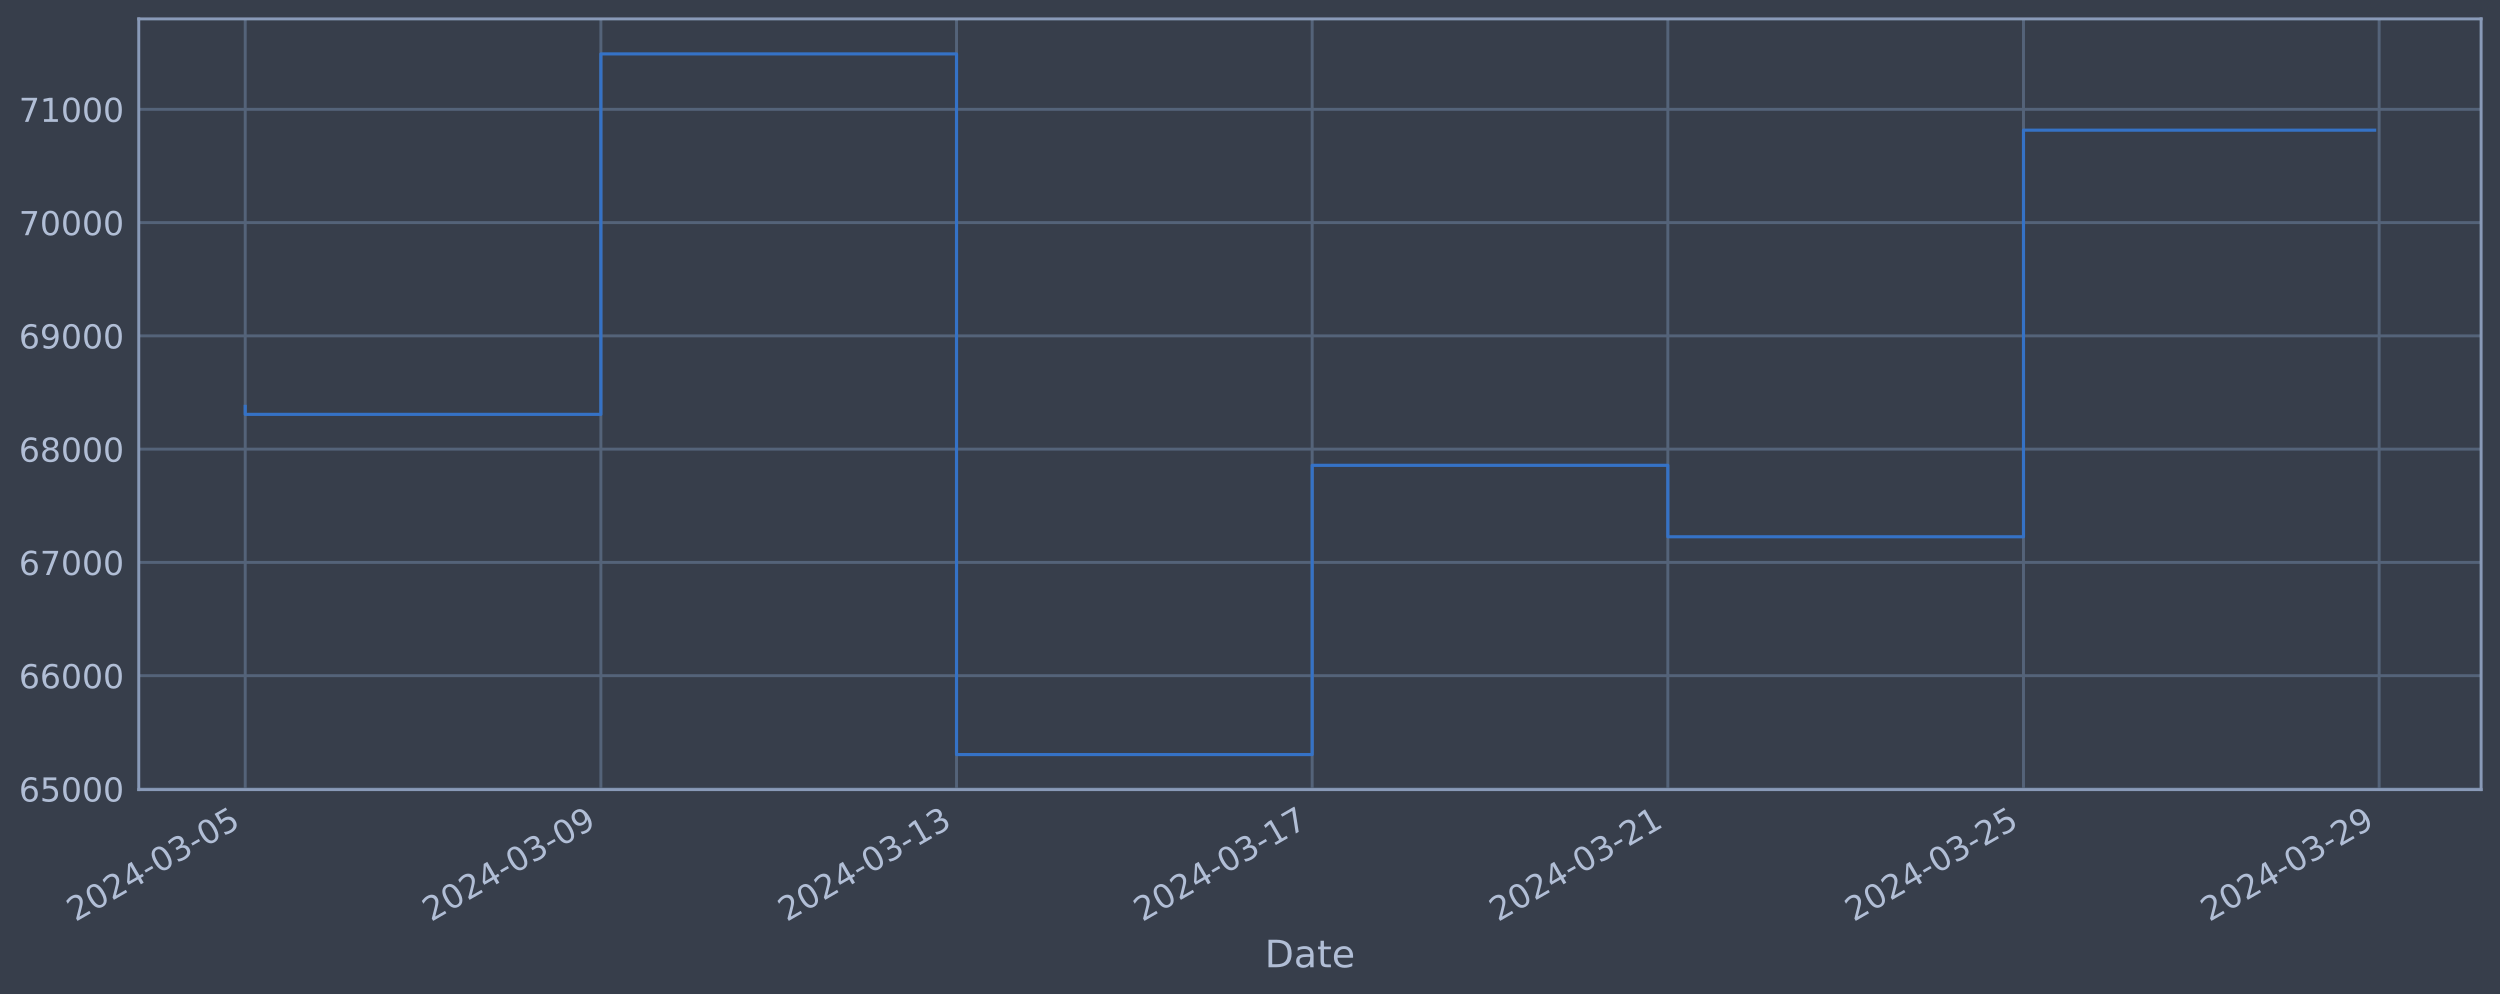
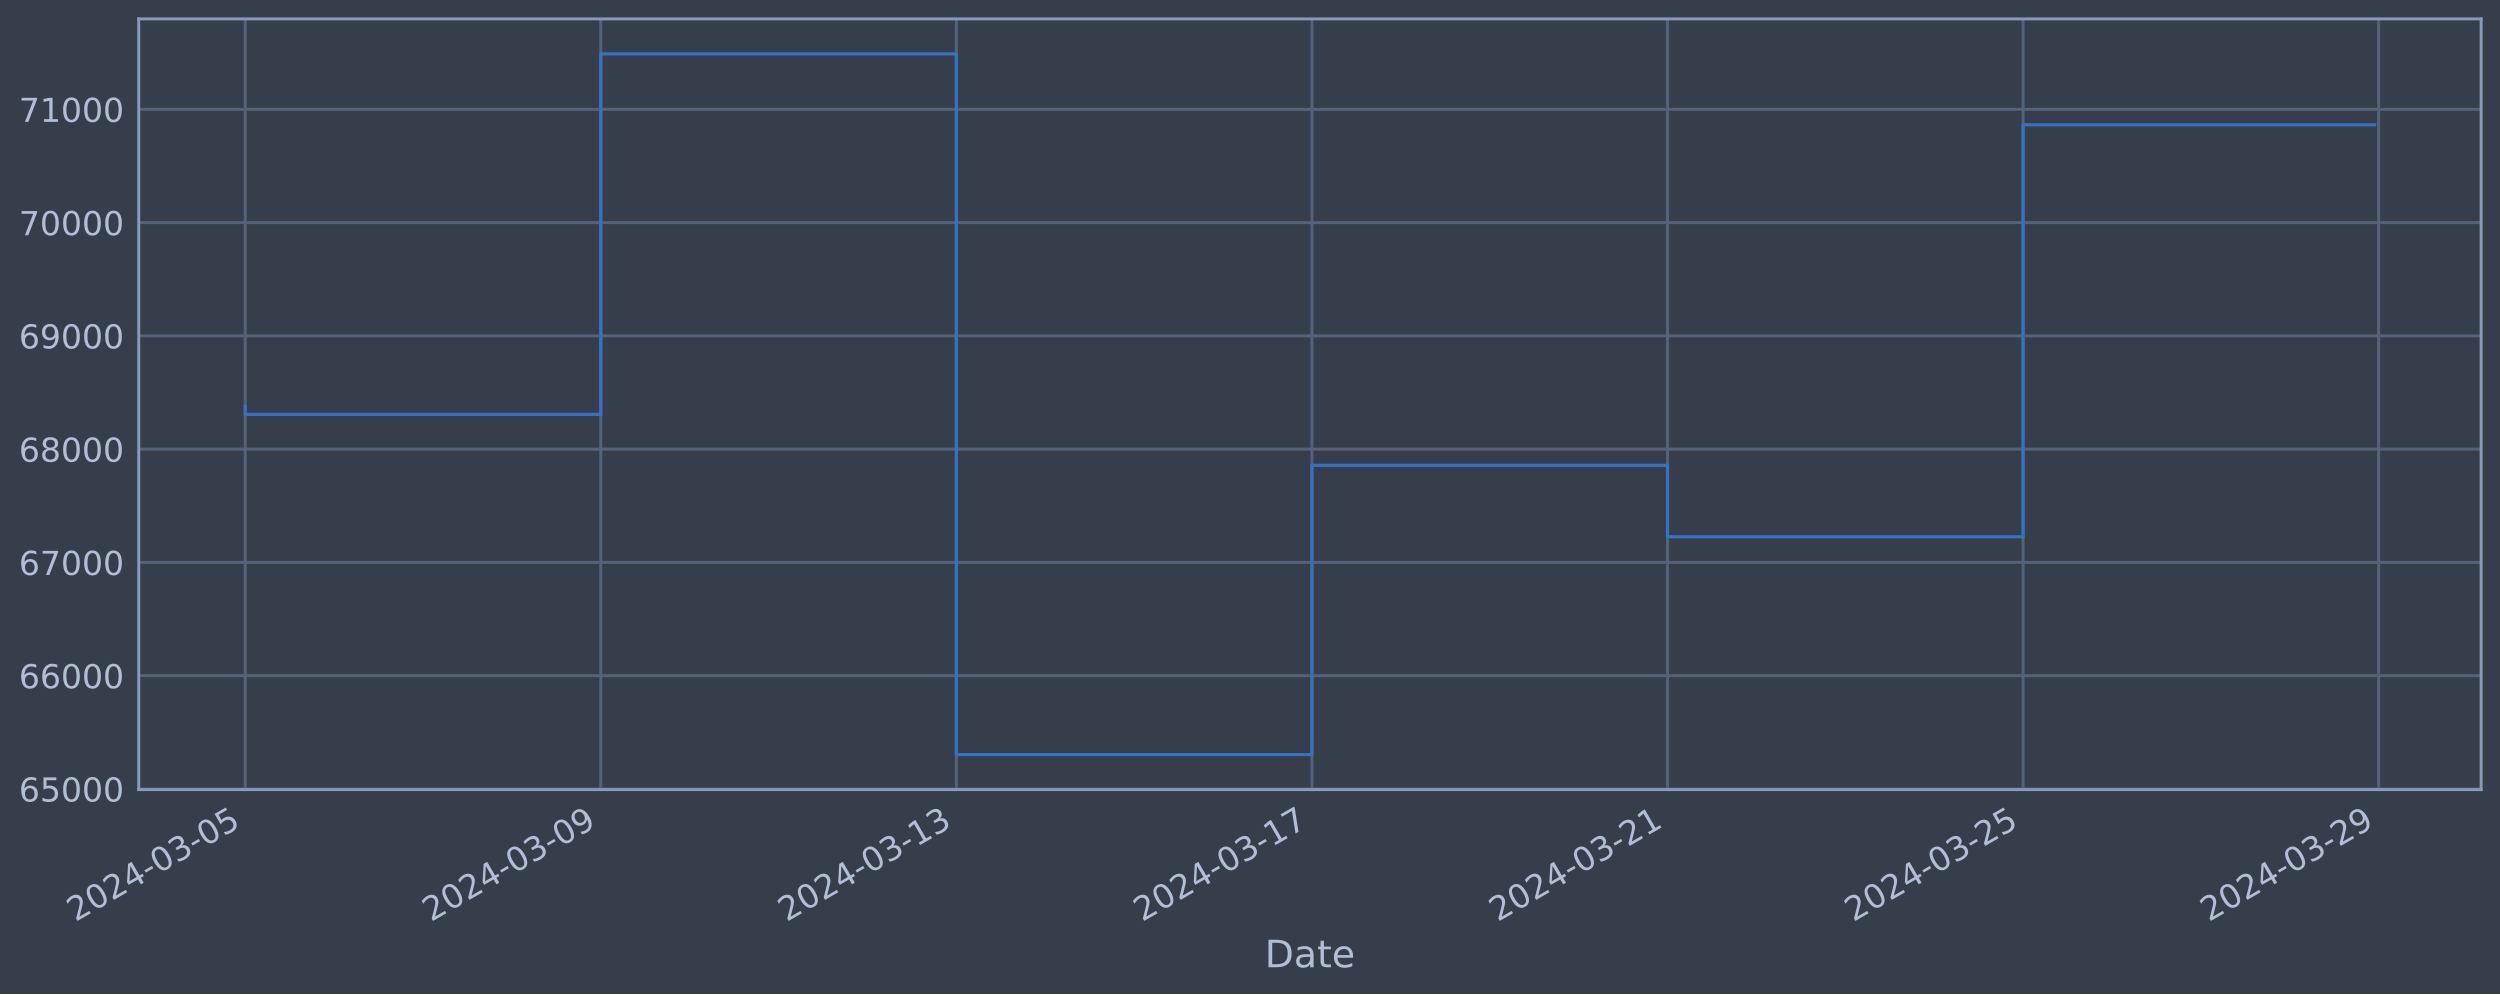
<svg xmlns="http://www.w3.org/2000/svg" xmlns:xlink="http://www.w3.org/1999/xlink" width="952.884pt" height="378.87pt" viewBox="0 0 952.884 378.87" version="1.1">
  <defs>
    <style type="text/css">*{stroke-linejoin: round; stroke-linecap: butt}</style>
  </defs>
  <g id="figure_1">
    <g id="patch_1">
      <path d="M 0 378.87  L 952.884 378.87  L 952.884 0  L 0 0  z " style="fill: #373e4b" />
    </g>
    <g id="axes_1">
      <g id="patch_2">
        <path d="M 52.884 300.96  L 945.684 300.96  L 945.684 7.2  L 52.884 7.2  z " style="fill: #373e4b" />
      </g>
      <g id="matplotlib.axis_1">
        <g id="xtick_1">
          <g id="line2d_1">
-             <path d="M 93.466 300.96  L 93.466 7.2  " clip-path="url(#p4f4cafb40b)" style="fill: none; stroke: #546379; stroke-width: 1.12; stroke-linecap: square" />
+             <path d="M 93.466 300.96  L 93.466 7.2  " clip-path="url(#pf3d544d7c3)" style="fill: none; stroke: #546379; stroke-width: 1.12; stroke-linecap: square" />
          </g>
          <g id="line2d_2" />
          <g id="text_1">
            <g style="fill: #b1bed6" transform="translate(28.74006 351.4642) rotate(-30) scale(0.126 -0.126)">
              <defs>
                <path id="DejaVuSans-32" d="M 1228 531  L 3431 531  L 3431 0  L 469 0  L 469 531  Q 828 903 1448 1529  Q 2069 2156 2228 2338  Q 2531 2678 2651 2914  Q 2772 3150 2772 3378  Q 2772 3750 2511 3984  Q 2250 4219 1831 4219  Q 1534 4219 1204 4116  Q 875 4013 500 3803  L 500 4441  Q 881 4594 1212 4672  Q 1544 4750 1819 4750  Q 2544 4750 2975 4387  Q 3406 4025 3406 3419  Q 3406 3131 3298 2873  Q 3191 2616 2906 2266  Q 2828 2175 2409 1742  Q 1991 1309 1228 531  z " transform="scale(0.015625)" />
                <path id="DejaVuSans-30" d="M 2034 4250  Q 1547 4250 1301 3770  Q 1056 3291 1056 2328  Q 1056 1369 1301 889  Q 1547 409 2034 409  Q 2525 409 2770 889  Q 3016 1369 3016 2328  Q 3016 3291 2770 3770  Q 2525 4250 2034 4250  z M 2034 4750  Q 2819 4750 3233 4129  Q 3647 3509 3647 2328  Q 3647 1150 3233 529  Q 2819 -91 2034 -91  Q 1250 -91 836 529  Q 422 1150 422 2328  Q 422 3509 836 4129  Q 1250 4750 2034 4750  z " transform="scale(0.015625)" />
                <path id="DejaVuSans-34" d="M 2419 4116  L 825 1625  L 2419 1625  L 2419 4116  z M 2253 4666  L 3047 4666  L 3047 1625  L 3713 1625  L 3713 1100  L 3047 1100  L 3047 0  L 2419 0  L 2419 1100  L 313 1100  L 313 1709  L 2253 4666  z " transform="scale(0.015625)" />
                <path id="DejaVuSans-2d" d="M 313 2009  L 1997 2009  L 1997 1497  L 313 1497  L 313 2009  z " transform="scale(0.015625)" />
                <path id="DejaVuSans-33" d="M 2597 2516  Q 3050 2419 3304 2112  Q 3559 1806 3559 1356  Q 3559 666 3084 287  Q 2609 -91 1734 -91  Q 1441 -91 1130 -33  Q 819 25 488 141  L 488 750  Q 750 597 1062 519  Q 1375 441 1716 441  Q 2309 441 2620 675  Q 2931 909 2931 1356  Q 2931 1769 2642 2001  Q 2353 2234 1838 2234  L 1294 2234  L 1294 2753  L 1863 2753  Q 2328 2753 2575 2939  Q 2822 3125 2822 3475  Q 2822 3834 2567 4026  Q 2313 4219 1838 4219  Q 1578 4219 1281 4162  Q 984 4106 628 3988  L 628 4550  Q 988 4650 1302 4700  Q 1616 4750 1894 4750  Q 2613 4750 3031 4423  Q 3450 4097 3450 3541  Q 3450 3153 3228 2886  Q 3006 2619 2597 2516  z " transform="scale(0.015625)" />
                <path id="DejaVuSans-35" d="M 691 4666  L 3169 4666  L 3169 4134  L 1269 4134  L 1269 2991  Q 1406 3038 1543 3061  Q 1681 3084 1819 3084  Q 2600 3084 3056 2656  Q 3513 2228 3513 1497  Q 3513 744 3044 326  Q 2575 -91 1722 -91  Q 1428 -91 1123 -41  Q 819 9 494 109  L 494 744  Q 775 591 1075 516  Q 1375 441 1709 441  Q 2250 441 2565 725  Q 2881 1009 2881 1497  Q 2881 1984 2565 2268  Q 2250 2553 1709 2553  Q 1456 2553 1204 2497  Q 953 2441 691 2322  L 691 4666  z " transform="scale(0.015625)" />
              </defs>
              <use xlink:href="#DejaVuSans-32" />
              <use xlink:href="#DejaVuSans-30" x="63.623" />
              <use xlink:href="#DejaVuSans-32" x="127.246" />
              <use xlink:href="#DejaVuSans-34" x="190.869" />
              <use xlink:href="#DejaVuSans-2d" x="254.492" />
              <use xlink:href="#DejaVuSans-30" x="290.576" />
              <use xlink:href="#DejaVuSans-33" x="354.199" />
              <use xlink:href="#DejaVuSans-2d" x="417.822" />
              <use xlink:href="#DejaVuSans-30" x="453.906" />
              <use xlink:href="#DejaVuSans-35" x="517.529" />
            </g>
          </g>
        </g>
        <g id="xtick_2">
          <g id="line2d_3">
-             <path d="M 229.024 300.96  L 229.024 7.2  " clip-path="url(#p4f4cafb40b)" style="fill: none; stroke: #546379; stroke-width: 1.12; stroke-linecap: square" />
+             <path d="M 228.993 300.96  L 228.993 7.2  " clip-path="url(#pf3d544d7c3)" style="fill: none; stroke: #546379; stroke-width: 1.12; stroke-linecap: square" />
          </g>
          <g id="line2d_4" />
          <g id="text_2">
-             <g style="fill: #b1bed6" transform="translate(164.2987 351.4642) rotate(-30) scale(0.126 -0.126)">
+             <g style="fill: #b1bed6" transform="translate(164.2672 351.4642) rotate(-30) scale(0.126 -0.126)">
              <defs>
                <path id="DejaVuSans-39" d="M 703 97  L 703 672  Q 941 559 1184 500  Q 1428 441 1663 441  Q 2288 441 2617 861  Q 2947 1281 2994 2138  Q 2813 1869 2534 1725  Q 2256 1581 1919 1581  Q 1219 1581 811 2004  Q 403 2428 403 3163  Q 403 3881 828 4315  Q 1253 4750 1959 4750  Q 2769 4750 3195 4129  Q 3622 3509 3622 2328  Q 3622 1225 3098 567  Q 2575 -91 1691 -91  Q 1453 -91 1209 -44  Q 966 3 703 97  z M 1959 2075  Q 2384 2075 2632 2365  Q 2881 2656 2881 3163  Q 2881 3666 2632 3958  Q 2384 4250 1959 4250  Q 1534 4250 1286 3958  Q 1038 3666 1038 3163  Q 1038 2656 1286 2365  Q 1534 2075 1959 2075  z " transform="scale(0.015625)" />
              </defs>
              <use xlink:href="#DejaVuSans-32" />
              <use xlink:href="#DejaVuSans-30" x="63.623" />
              <use xlink:href="#DejaVuSans-32" x="127.246" />
              <use xlink:href="#DejaVuSans-34" x="190.869" />
              <use xlink:href="#DejaVuSans-2d" x="254.492" />
              <use xlink:href="#DejaVuSans-30" x="290.576" />
              <use xlink:href="#DejaVuSans-33" x="354.199" />
              <use xlink:href="#DejaVuSans-2d" x="417.822" />
              <use xlink:href="#DejaVuSans-30" x="453.906" />
              <use xlink:href="#DejaVuSans-39" x="517.529" />
            </g>
          </g>
        </g>
        <g id="xtick_3">
          <g id="line2d_5">
-             <path d="M 364.583 300.96  L 364.583 7.2  " clip-path="url(#p4f4cafb40b)" style="fill: none; stroke: #546379; stroke-width: 1.12; stroke-linecap: square" />
+             <path d="M 364.52 300.96  L 364.52 7.2  " clip-path="url(#pf3d544d7c3)" style="fill: none; stroke: #546379; stroke-width: 1.12; stroke-linecap: square" />
          </g>
          <g id="line2d_6" />
          <g id="text_3">
-             <g style="fill: #b1bed6" transform="translate(299.8573 351.4642) rotate(-30) scale(0.126 -0.126)">
+             <g style="fill: #b1bed6" transform="translate(299.7944 351.4642) rotate(-30) scale(0.126 -0.126)">
              <defs>
                <path id="DejaVuSans-31" d="M 794 531  L 1825 531  L 1825 4091  L 703 3866  L 703 4441  L 1819 4666  L 2450 4666  L 2450 531  L 3481 531  L 3481 0  L 794 0  L 794 531  z " transform="scale(0.015625)" />
              </defs>
              <use xlink:href="#DejaVuSans-32" />
              <use xlink:href="#DejaVuSans-30" x="63.623" />
              <use xlink:href="#DejaVuSans-32" x="127.246" />
              <use xlink:href="#DejaVuSans-34" x="190.869" />
              <use xlink:href="#DejaVuSans-2d" x="254.492" />
              <use xlink:href="#DejaVuSans-30" x="290.576" />
              <use xlink:href="#DejaVuSans-33" x="354.199" />
              <use xlink:href="#DejaVuSans-2d" x="417.822" />
              <use xlink:href="#DejaVuSans-31" x="453.906" />
              <use xlink:href="#DejaVuSans-33" x="517.529" />
            </g>
          </g>
        </g>
        <g id="xtick_4">
          <g id="line2d_7">
-             <path d="M 500.141 300.96  L 500.141 7.2  " clip-path="url(#p4f4cafb40b)" style="fill: none; stroke: #546379; stroke-width: 1.12; stroke-linecap: square" />
+             <path d="M 500.047 300.96  L 500.047 7.2  " clip-path="url(#pf3d544d7c3)" style="fill: none; stroke: #546379; stroke-width: 1.12; stroke-linecap: square" />
          </g>
          <g id="line2d_8" />
          <g id="text_4">
-             <g style="fill: #b1bed6" transform="translate(435.4159 351.4642) rotate(-30) scale(0.126 -0.126)">
+             <g style="fill: #b1bed6" transform="translate(435.3216 351.4642) rotate(-30) scale(0.126 -0.126)">
              <defs>
                <path id="DejaVuSans-37" d="M 525 4666  L 3525 4666  L 3525 4397  L 1831 0  L 1172 0  L 2766 4134  L 525 4134  L 525 4666  z " transform="scale(0.015625)" />
              </defs>
              <use xlink:href="#DejaVuSans-32" />
              <use xlink:href="#DejaVuSans-30" x="63.623" />
              <use xlink:href="#DejaVuSans-32" x="127.246" />
              <use xlink:href="#DejaVuSans-34" x="190.869" />
              <use xlink:href="#DejaVuSans-2d" x="254.492" />
              <use xlink:href="#DejaVuSans-30" x="290.576" />
              <use xlink:href="#DejaVuSans-33" x="354.199" />
              <use xlink:href="#DejaVuSans-2d" x="417.822" />
              <use xlink:href="#DejaVuSans-31" x="453.906" />
              <use xlink:href="#DejaVuSans-37" x="517.529" />
            </g>
          </g>
        </g>
        <g id="xtick_5">
          <g id="line2d_9">
-             <path d="M 635.7 300.96  L 635.7 7.2  " clip-path="url(#p4f4cafb40b)" style="fill: none; stroke: #546379; stroke-width: 1.12; stroke-linecap: square" />
+             <path d="M 635.574 300.96  L 635.574 7.2  " clip-path="url(#pf3d544d7c3)" style="fill: none; stroke: #546379; stroke-width: 1.12; stroke-linecap: square" />
          </g>
          <g id="line2d_10" />
          <g id="text_5">
-             <g style="fill: #b1bed6" transform="translate(570.9745 351.4642) rotate(-30) scale(0.126 -0.126)">
+             <g style="fill: #b1bed6" transform="translate(570.8487 351.4642) rotate(-30) scale(0.126 -0.126)">
              <use xlink:href="#DejaVuSans-32" />
              <use xlink:href="#DejaVuSans-30" x="63.623" />
              <use xlink:href="#DejaVuSans-32" x="127.246" />
              <use xlink:href="#DejaVuSans-34" x="190.869" />
              <use xlink:href="#DejaVuSans-2d" x="254.492" />
              <use xlink:href="#DejaVuSans-30" x="290.576" />
              <use xlink:href="#DejaVuSans-33" x="354.199" />
              <use xlink:href="#DejaVuSans-2d" x="417.822" />
              <use xlink:href="#DejaVuSans-32" x="453.906" />
              <use xlink:href="#DejaVuSans-31" x="517.529" />
            </g>
          </g>
        </g>
        <g id="xtick_6">
          <g id="line2d_11">
-             <path d="M 771.259 300.96  L 771.259 7.2  " clip-path="url(#p4f4cafb40b)" style="fill: none; stroke: #546379; stroke-width: 1.12; stroke-linecap: square" />
+             <path d="M 771.101 300.96  L 771.101 7.2  " clip-path="url(#pf3d544d7c3)" style="fill: none; stroke: #546379; stroke-width: 1.12; stroke-linecap: square" />
          </g>
          <g id="line2d_12" />
          <g id="text_6">
-             <g style="fill: #b1bed6" transform="translate(706.5331 351.4642) rotate(-30) scale(0.126 -0.126)">
+             <g style="fill: #b1bed6" transform="translate(706.3759 351.4642) rotate(-30) scale(0.126 -0.126)">
              <use xlink:href="#DejaVuSans-32" />
              <use xlink:href="#DejaVuSans-30" x="63.623" />
              <use xlink:href="#DejaVuSans-32" x="127.246" />
              <use xlink:href="#DejaVuSans-34" x="190.869" />
              <use xlink:href="#DejaVuSans-2d" x="254.492" />
              <use xlink:href="#DejaVuSans-30" x="290.576" />
              <use xlink:href="#DejaVuSans-33" x="354.199" />
              <use xlink:href="#DejaVuSans-2d" x="417.822" />
              <use xlink:href="#DejaVuSans-32" x="453.906" />
              <use xlink:href="#DejaVuSans-35" x="517.529" />
            </g>
          </g>
        </g>
        <g id="xtick_7">
          <g id="line2d_13">
-             <path d="M 906.817 300.96  L 906.817 7.2  " clip-path="url(#p4f4cafb40b)" style="fill: none; stroke: #546379; stroke-width: 1.12; stroke-linecap: square" />
+             <path d="M 906.629 300.96  L 906.629 7.2  " clip-path="url(#pf3d544d7c3)" style="fill: none; stroke: #546379; stroke-width: 1.12; stroke-linecap: square" />
          </g>
          <g id="line2d_14" />
          <g id="text_7">
-             <g style="fill: #b1bed6" transform="translate(842.0917 351.4642) rotate(-30) scale(0.126 -0.126)">
+             <g style="fill: #b1bed6" transform="translate(841.9031 351.4642) rotate(-30) scale(0.126 -0.126)">
              <use xlink:href="#DejaVuSans-32" />
              <use xlink:href="#DejaVuSans-30" x="63.623" />
              <use xlink:href="#DejaVuSans-32" x="127.246" />
              <use xlink:href="#DejaVuSans-34" x="190.869" />
              <use xlink:href="#DejaVuSans-2d" x="254.492" />
              <use xlink:href="#DejaVuSans-30" x="290.576" />
              <use xlink:href="#DejaVuSans-33" x="354.199" />
              <use xlink:href="#DejaVuSans-2d" x="417.822" />
              <use xlink:href="#DejaVuSans-32" x="453.906" />
              <use xlink:href="#DejaVuSans-39" x="517.529" />
            </g>
          </g>
        </g>
        <g id="text_8">
          <g style="fill: #b1bed6" transform="translate(482.0746 368.6753) scale(0.144 -0.144)">
            <defs>
              <path id="DejaVuSans-44" d="M 1259 4147  L 1259 519  L 2022 519  Q 2988 519 3436 956  Q 3884 1394 3884 2338  Q 3884 3275 3436 3711  Q 2988 4147 2022 4147  L 1259 4147  z M 628 4666  L 1925 4666  Q 3281 4666 3915 4102  Q 4550 3538 4550 2338  Q 4550 1131 3912 565  Q 3275 0 1925 0  L 628 0  L 628 4666  z " transform="scale(0.015625)" />
              <path id="DejaVuSans-61" d="M 2194 1759  Q 1497 1759 1228 1600  Q 959 1441 959 1056  Q 959 750 1161 570  Q 1363 391 1709 391  Q 2188 391 2477 730  Q 2766 1069 2766 1631  L 2766 1759  L 2194 1759  z M 3341 1997  L 3341 0  L 2766 0  L 2766 531  Q 2569 213 2275 61  Q 1981 -91 1556 -91  Q 1019 -91 701 211  Q 384 513 384 1019  Q 384 1609 779 1909  Q 1175 2209 1959 2209  L 2766 2209  L 2766 2266  Q 2766 2663 2505 2880  Q 2244 3097 1772 3097  Q 1472 3097 1187 3025  Q 903 2953 641 2809  L 641 3341  Q 956 3463 1253 3523  Q 1550 3584 1831 3584  Q 2591 3584 2966 3190  Q 3341 2797 3341 1997  z " transform="scale(0.015625)" />
              <path id="DejaVuSans-74" d="M 1172 4494  L 1172 3500  L 2356 3500  L 2356 3053  L 1172 3053  L 1172 1153  Q 1172 725 1289 603  Q 1406 481 1766 481  L 2356 481  L 2356 0  L 1766 0  Q 1100 0 847 248  Q 594 497 594 1153  L 594 3053  L 172 3053  L 172 3500  L 594 3500  L 594 4494  L 1172 4494  z " transform="scale(0.015625)" />
              <path id="DejaVuSans-65" d="M 3597 1894  L 3597 1613  L 953 1613  Q 991 1019 1311 708  Q 1631 397 2203 397  Q 2534 397 2845 478  Q 3156 559 3463 722  L 3463 178  Q 3153 47 2828 -22  Q 2503 -91 2169 -91  Q 1331 -91 842 396  Q 353 884 353 1716  Q 353 2575 817 3079  Q 1281 3584 2069 3584  Q 2775 3584 3186 3129  Q 3597 2675 3597 1894  z M 3022 2063  Q 3016 2534 2758 2815  Q 2500 3097 2075 3097  Q 1594 3097 1305 2825  Q 1016 2553 972 2059  L 3022 2063  z " transform="scale(0.015625)" />
            </defs>
            <use xlink:href="#DejaVuSans-44" />
            <use xlink:href="#DejaVuSans-61" x="77.002" />
            <use xlink:href="#DejaVuSans-74" x="138.281" />
            <use xlink:href="#DejaVuSans-65" x="177.49" />
          </g>
        </g>
      </g>
      <g id="matplotlib.axis_2">
        <g id="ytick_1">
          <g id="line2d_15">
-             <path d="M 52.884 300.718  L 945.684 300.718  " clip-path="url(#p4f4cafb40b)" style="fill: none; stroke: #546379; stroke-width: 1.12; stroke-linecap: square" />
+             <path d="M 52.884 300.718  L 945.684 300.718  " clip-path="url(#pf3d544d7c3)" style="fill: none; stroke: #546379; stroke-width: 1.12; stroke-linecap: square" />
          </g>
          <g id="line2d_16" />
          <g id="text_9">
            <g style="fill: #b1bed6" transform="translate(7.2 305.5049) scale(0.126 -0.126)">
              <defs>
                <path id="DejaVuSans-36" d="M 2113 2584  Q 1688 2584 1439 2293  Q 1191 2003 1191 1497  Q 1191 994 1439 701  Q 1688 409 2113 409  Q 2538 409 2786 701  Q 3034 994 3034 1497  Q 3034 2003 2786 2293  Q 2538 2584 2113 2584  z M 3366 4563  L 3366 3988  Q 3128 4100 2886 4159  Q 2644 4219 2406 4219  Q 1781 4219 1451 3797  Q 1122 3375 1075 2522  Q 1259 2794 1537 2939  Q 1816 3084 2150 3084  Q 2853 3084 3261 2657  Q 3669 2231 3669 1497  Q 3669 778 3244 343  Q 2819 -91 2113 -91  Q 1303 -91 875 529  Q 447 1150 447 2328  Q 447 3434 972 4092  Q 1497 4750 2381 4750  Q 2619 4750 2861 4703  Q 3103 4656 3366 4563  z " transform="scale(0.015625)" />
              </defs>
              <use xlink:href="#DejaVuSans-36" />
              <use xlink:href="#DejaVuSans-35" x="63.623" />
              <use xlink:href="#DejaVuSans-30" x="127.246" />
              <use xlink:href="#DejaVuSans-30" x="190.869" />
              <use xlink:href="#DejaVuSans-30" x="254.492" />
            </g>
          </g>
        </g>
        <g id="ytick_2">
          <g id="line2d_17">
-             <path d="M 52.884 257.544  L 945.684 257.544  " clip-path="url(#p4f4cafb40b)" style="fill: none; stroke: #546379; stroke-width: 1.12; stroke-linecap: square" />
+             <path d="M 52.884 257.544  L 945.684 257.544  " clip-path="url(#pf3d544d7c3)" style="fill: none; stroke: #546379; stroke-width: 1.12; stroke-linecap: square" />
          </g>
          <g id="line2d_18" />
          <g id="text_10">
            <g style="fill: #b1bed6" transform="translate(7.2 262.331) scale(0.126 -0.126)">
              <use xlink:href="#DejaVuSans-36" />
              <use xlink:href="#DejaVuSans-36" x="63.623" />
              <use xlink:href="#DejaVuSans-30" x="127.246" />
              <use xlink:href="#DejaVuSans-30" x="190.869" />
              <use xlink:href="#DejaVuSans-30" x="254.492" />
            </g>
          </g>
        </g>
        <g id="ytick_3">
          <g id="line2d_19">
-             <path d="M 52.884 214.37  L 945.684 214.37  " clip-path="url(#p4f4cafb40b)" style="fill: none; stroke: #546379; stroke-width: 1.12; stroke-linecap: square" />
+             <path d="M 52.884 214.37  L 945.684 214.37  " clip-path="url(#pf3d544d7c3)" style="fill: none; stroke: #546379; stroke-width: 1.12; stroke-linecap: square" />
          </g>
          <g id="line2d_20" />
          <g id="text_11">
            <g style="fill: #b1bed6" transform="translate(7.2 219.157) scale(0.126 -0.126)">
              <use xlink:href="#DejaVuSans-36" />
              <use xlink:href="#DejaVuSans-37" x="63.623" />
              <use xlink:href="#DejaVuSans-30" x="127.246" />
              <use xlink:href="#DejaVuSans-30" x="190.869" />
              <use xlink:href="#DejaVuSans-30" x="254.492" />
            </g>
          </g>
        </g>
        <g id="ytick_4">
          <g id="line2d_21">
-             <path d="M 52.884 171.196  L 945.684 171.196  " clip-path="url(#p4f4cafb40b)" style="fill: none; stroke: #546379; stroke-width: 1.12; stroke-linecap: square" />
+             <path d="M 52.884 171.196  L 945.684 171.196  " clip-path="url(#pf3d544d7c3)" style="fill: none; stroke: #546379; stroke-width: 1.12; stroke-linecap: square" />
          </g>
          <g id="line2d_22" />
          <g id="text_12">
            <g style="fill: #b1bed6" transform="translate(7.2 175.9831) scale(0.126 -0.126)">
              <defs>
                <path id="DejaVuSans-38" d="M 2034 2216  Q 1584 2216 1326 1975  Q 1069 1734 1069 1313  Q 1069 891 1326 650  Q 1584 409 2034 409  Q 2484 409 2743 651  Q 3003 894 3003 1313  Q 3003 1734 2745 1975  Q 2488 2216 2034 2216  z M 1403 2484  Q 997 2584 770 2862  Q 544 3141 544 3541  Q 544 4100 942 4425  Q 1341 4750 2034 4750  Q 2731 4750 3128 4425  Q 3525 4100 3525 3541  Q 3525 3141 3298 2862  Q 3072 2584 2669 2484  Q 3125 2378 3379 2068  Q 3634 1759 3634 1313  Q 3634 634 3220 271  Q 2806 -91 2034 -91  Q 1263 -91 848 271  Q 434 634 434 1313  Q 434 1759 690 2068  Q 947 2378 1403 2484  z M 1172 3481  Q 1172 3119 1398 2916  Q 1625 2713 2034 2713  Q 2441 2713 2670 2916  Q 2900 3119 2900 3481  Q 2900 3844 2670 4047  Q 2441 4250 2034 4250  Q 1625 4250 1398 4047  Q 1172 3844 1172 3481  z " transform="scale(0.015625)" />
              </defs>
              <use xlink:href="#DejaVuSans-36" />
              <use xlink:href="#DejaVuSans-38" x="63.623" />
              <use xlink:href="#DejaVuSans-30" x="127.246" />
              <use xlink:href="#DejaVuSans-30" x="190.869" />
              <use xlink:href="#DejaVuSans-30" x="254.492" />
            </g>
          </g>
        </g>
        <g id="ytick_5">
          <g id="line2d_23">
-             <path d="M 52.884 128.022  L 945.684 128.022  " clip-path="url(#p4f4cafb40b)" style="fill: none; stroke: #546379; stroke-width: 1.12; stroke-linecap: square" />
+             <path d="M 52.884 128.022  L 945.684 128.022  " clip-path="url(#pf3d544d7c3)" style="fill: none; stroke: #546379; stroke-width: 1.12; stroke-linecap: square" />
          </g>
          <g id="line2d_24" />
          <g id="text_13">
            <g style="fill: #b1bed6" transform="translate(7.2 132.8092) scale(0.126 -0.126)">
              <use xlink:href="#DejaVuSans-36" />
              <use xlink:href="#DejaVuSans-39" x="63.623" />
              <use xlink:href="#DejaVuSans-30" x="127.246" />
              <use xlink:href="#DejaVuSans-30" x="190.869" />
              <use xlink:href="#DejaVuSans-30" x="254.492" />
            </g>
          </g>
        </g>
        <g id="ytick_6">
          <g id="line2d_25">
-             <path d="M 52.884 84.848  L 945.684 84.848  " clip-path="url(#p4f4cafb40b)" style="fill: none; stroke: #546379; stroke-width: 1.12; stroke-linecap: square" />
+             <path d="M 52.884 84.848  L 945.684 84.848  " clip-path="url(#pf3d544d7c3)" style="fill: none; stroke: #546379; stroke-width: 1.12; stroke-linecap: square" />
          </g>
          <g id="line2d_26" />
          <g id="text_14">
            <g style="fill: #b1bed6" transform="translate(7.2 89.63523) scale(0.126 -0.126)">
              <use xlink:href="#DejaVuSans-37" />
              <use xlink:href="#DejaVuSans-30" x="63.623" />
              <use xlink:href="#DejaVuSans-30" x="127.246" />
              <use xlink:href="#DejaVuSans-30" x="190.869" />
              <use xlink:href="#DejaVuSans-30" x="254.492" />
            </g>
          </g>
        </g>
        <g id="ytick_7">
          <g id="line2d_27">
-             <path d="M 52.884 41.674  L 945.684 41.674  " clip-path="url(#p4f4cafb40b)" style="fill: none; stroke: #546379; stroke-width: 1.12; stroke-linecap: square" />
+             <path d="M 52.884 41.674  L 945.684 41.674  " clip-path="url(#pf3d544d7c3)" style="fill: none; stroke: #546379; stroke-width: 1.12; stroke-linecap: square" />
          </g>
          <g id="line2d_28" />
          <g id="text_15">
            <g style="fill: #b1bed6" transform="translate(7.2 46.4613) scale(0.126 -0.126)">
              <use xlink:href="#DejaVuSans-37" />
              <use xlink:href="#DejaVuSans-31" x="63.623" />
              <use xlink:href="#DejaVuSans-30" x="127.246" />
              <use xlink:href="#DejaVuSans-30" x="190.869" />
              <use xlink:href="#DejaVuSans-30" x="254.492" />
            </g>
          </g>
        </g>
      </g>
      <g id="line2d_29">
-         <path d="M 93.466 154.891  L 93.466 157.946  L 229.024 157.946  L 229.024 20.553  L 364.583 20.553  L 364.583 287.607  L 500.141 287.607  L 500.141 177.362  L 635.7 177.362  L 635.7 204.598  L 771.259 204.598  L 771.259 49.606  L 905.102 49.606  " clip-path="url(#p4f4cafb40b)" style="fill: none; stroke: #3572c6; stroke-width: 1.2; stroke-linecap: square" />
+         <path d="M 93.466 154.891  L 93.466 157.946  L 228.993 157.946  L 228.993 20.553  L 364.52 20.553  L 364.52 287.607  L 500.047 287.607  L 500.047 177.362  L 635.574 177.362  L 635.574 204.598  L 771.101 204.598  L 771.101 47.573  L 905.102 47.573  " clip-path="url(#pf3d544d7c3)" style="fill: none; stroke: #3572c6; stroke-width: 1.2; stroke-linecap: square" />
      </g>
      <g id="patch_3">
        <path d="M 52.884 300.96  L 52.884 7.2  " style="fill: none; stroke: #899ab8; stroke-width: 1.12; stroke-linejoin: miter; stroke-linecap: square" />
      </g>
      <g id="patch_4">
        <path d="M 945.684 300.96  L 945.684 7.2  " style="fill: none; stroke: #899ab8; stroke-width: 1.12; stroke-linejoin: miter; stroke-linecap: square" />
      </g>
      <g id="patch_5">
        <path d="M 52.884 300.96  L 945.684 300.96  " style="fill: none; stroke: #899ab8; stroke-width: 1.12; stroke-linejoin: miter; stroke-linecap: square" />
      </g>
      <g id="patch_6">
        <path d="M 52.884 7.2  L 945.684 7.2  " style="fill: none; stroke: #899ab8; stroke-width: 1.12; stroke-linejoin: miter; stroke-linecap: square" />
      </g>
    </g>
  </g>
  <defs>
-     <clipPath id="p4f4cafb40b">
+     <clipPath id="pf3d544d7c3">
      <rect x="52.884" y="7.2" width="892.8" height="293.76" />
    </clipPath>
  </defs>
</svg>
